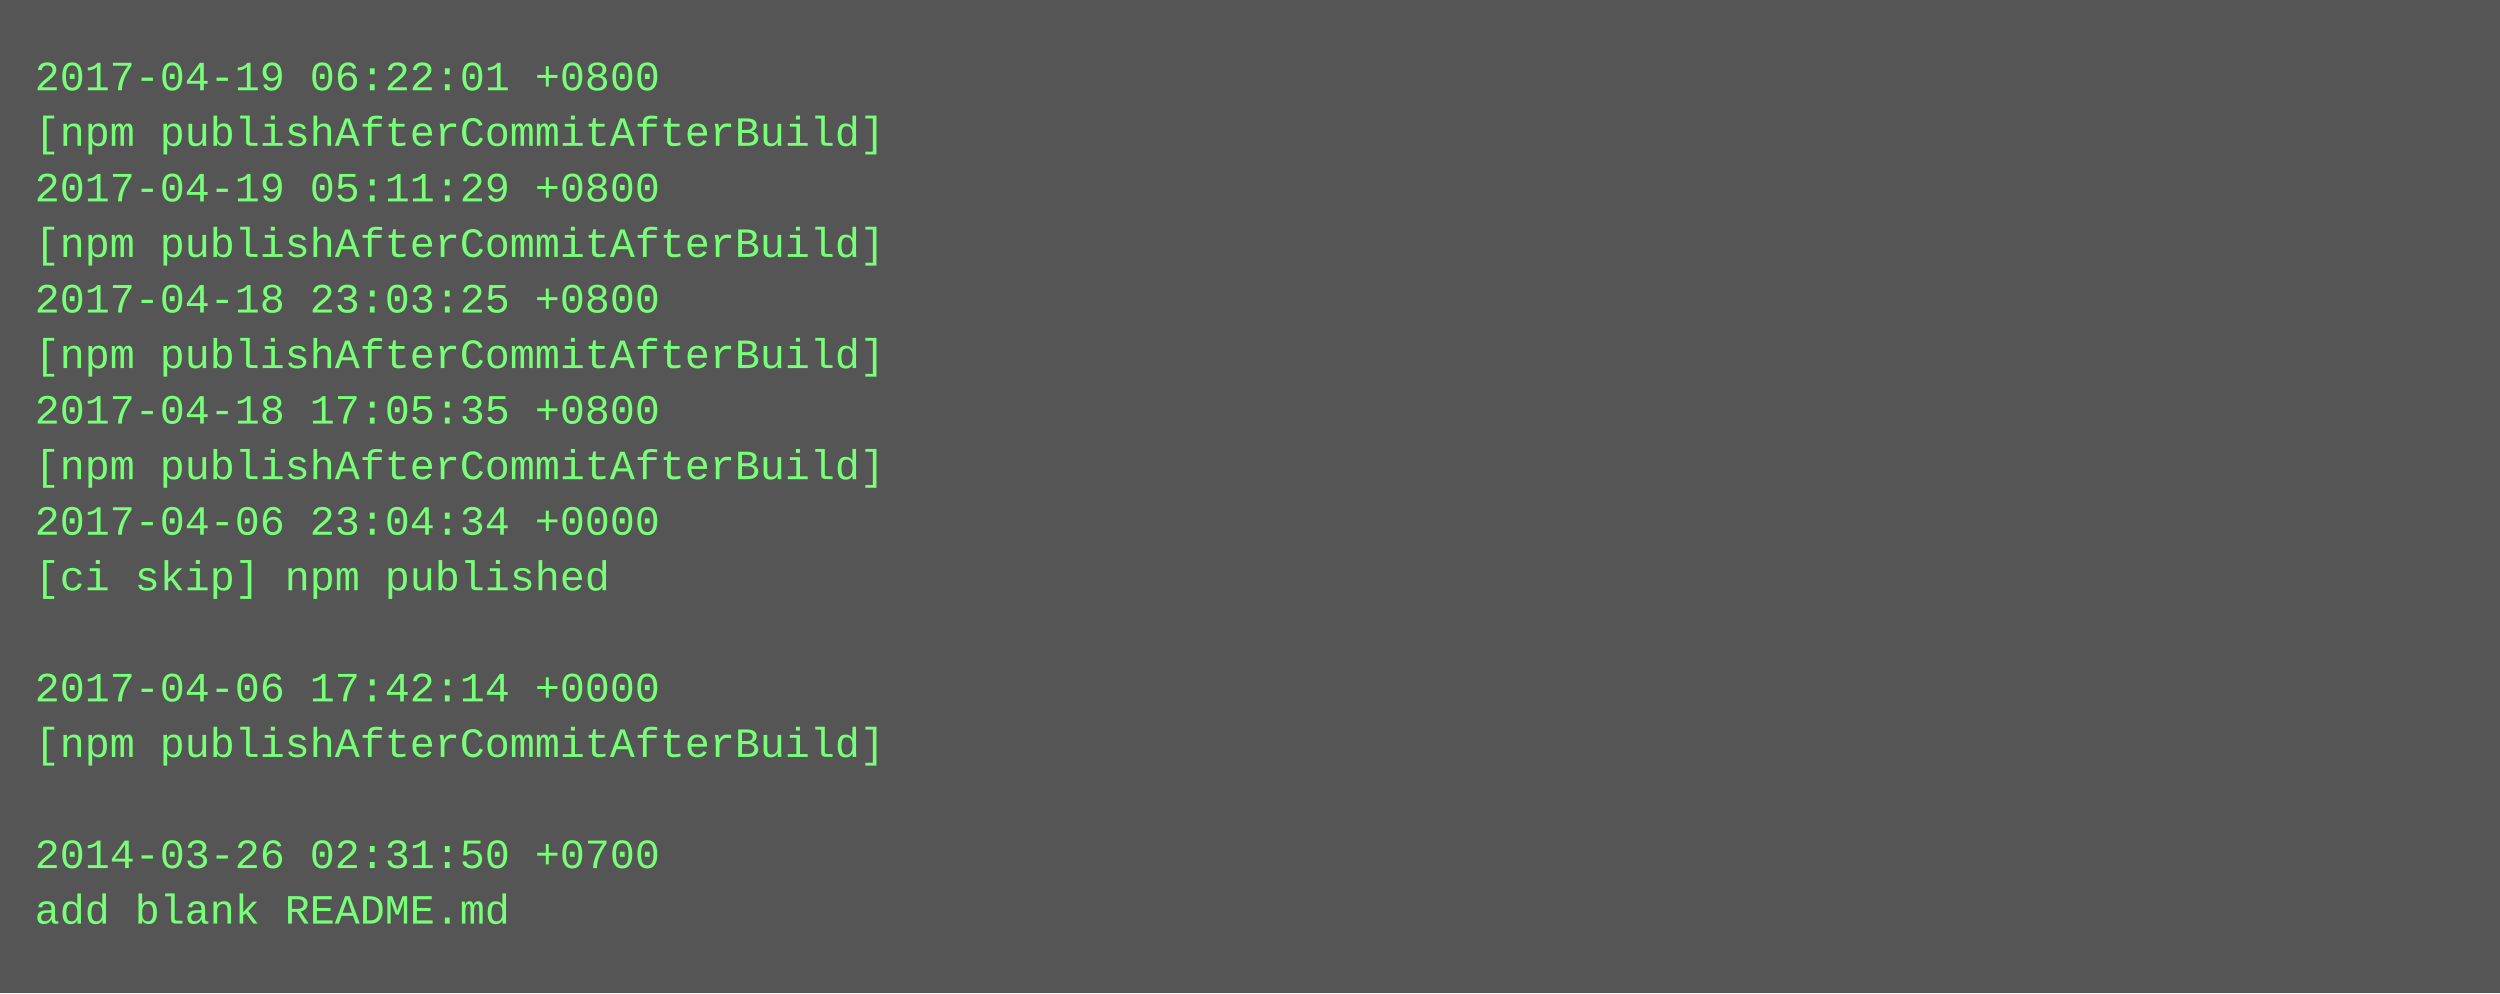
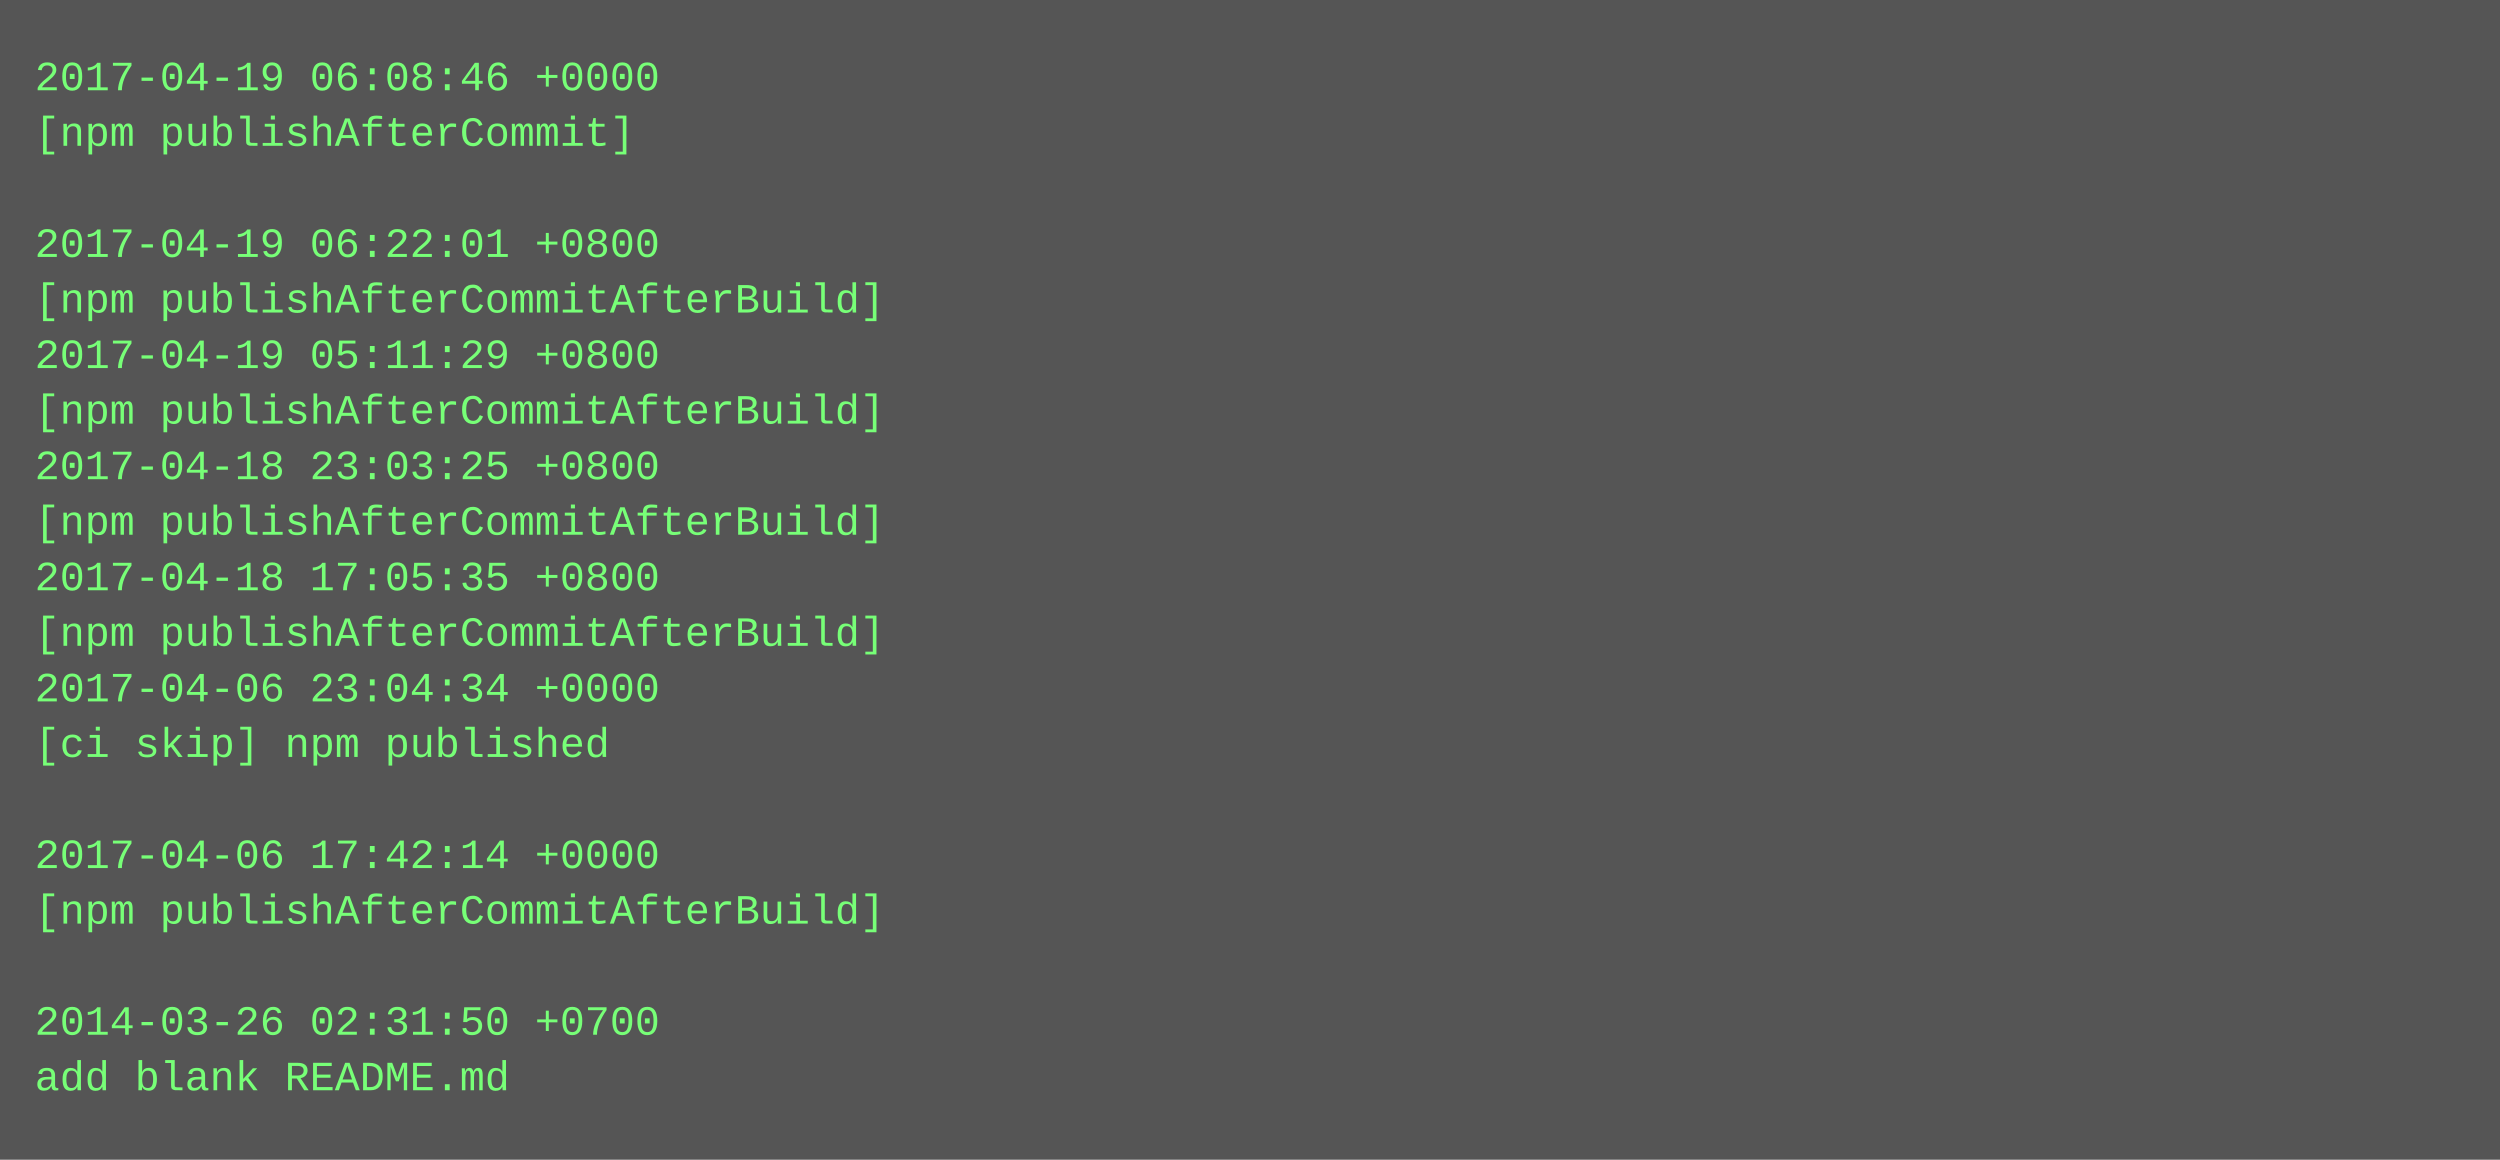
- <svg xmlns="http://www.w3.org/2000/svg" height="286" width="720">
-   <rect height="286" fill="#555" width="720" />
+ <svg xmlns="http://www.w3.org/2000/svg" height="334" width="720">
+   <rect height="334" fill="#555" width="720" />
  <text fill="#7f7" font-family="Courier New" font-size="12" xml:space="preserve">
-     <tspan x="10" y="26">2017-04-19 06:22:01 +0800</tspan>
-     <tspan x="10" y="42">[npm publishAfterCommitAfterBuild]</tspan>
-     <tspan x="10" y="58">2017-04-19 05:11:29 +0800</tspan>
-     <tspan x="10" y="74">[npm publishAfterCommitAfterBuild]</tspan>
-     <tspan x="10" y="90">2017-04-18 23:03:25 +0800</tspan>
-     <tspan x="10" y="106">[npm publishAfterCommitAfterBuild]</tspan>
-     <tspan x="10" y="122">2017-04-18 17:05:35 +0800</tspan>
-     <tspan x="10" y="138">[npm publishAfterCommitAfterBuild]</tspan>
-     <tspan x="10" y="154">2017-04-06 23:04:34 +0000</tspan>
-     <tspan x="10" y="170">[ci skip] npm published</tspan>
-     <tspan x="10" y="186" />
-     <tspan x="10" y="202">2017-04-06 17:42:14 +0000</tspan>
-     <tspan x="10" y="218">[npm publishAfterCommitAfterBuild]</tspan>
+     <tspan x="10" y="26">2017-04-19 06:08:46 +0000</tspan>
+     <tspan x="10" y="42">[npm publishAfterCommit]</tspan>
+     <tspan x="10" y="58" />
+     <tspan x="10" y="74">2017-04-19 06:22:01 +0800</tspan>
+     <tspan x="10" y="90">[npm publishAfterCommitAfterBuild]</tspan>
+     <tspan x="10" y="106">2017-04-19 05:11:29 +0800</tspan>
+     <tspan x="10" y="122">[npm publishAfterCommitAfterBuild]</tspan>
+     <tspan x="10" y="138">2017-04-18 23:03:25 +0800</tspan>
+     <tspan x="10" y="154">[npm publishAfterCommitAfterBuild]</tspan>
+     <tspan x="10" y="170">2017-04-18 17:05:35 +0800</tspan>
+     <tspan x="10" y="186">[npm publishAfterCommitAfterBuild]</tspan>
+     <tspan x="10" y="202">2017-04-06 23:04:34 +0000</tspan>
+     <tspan x="10" y="218">[ci skip] npm published</tspan>
    <tspan x="10" y="234" />
-     <tspan x="10" y="250">2014-03-26 02:31:50 +0700</tspan>
-     <tspan x="10" y="266">add blank README.md</tspan>
+     <tspan x="10" y="250">2017-04-06 17:42:14 +0000</tspan>
+     <tspan x="10" y="266">[npm publishAfterCommitAfterBuild]</tspan>
+     <tspan x="10" y="282" />
+     <tspan x="10" y="298">2014-03-26 02:31:50 +0700</tspan>
+     <tspan x="10" y="314">add blank README.md</tspan>
  </text>
</svg>
